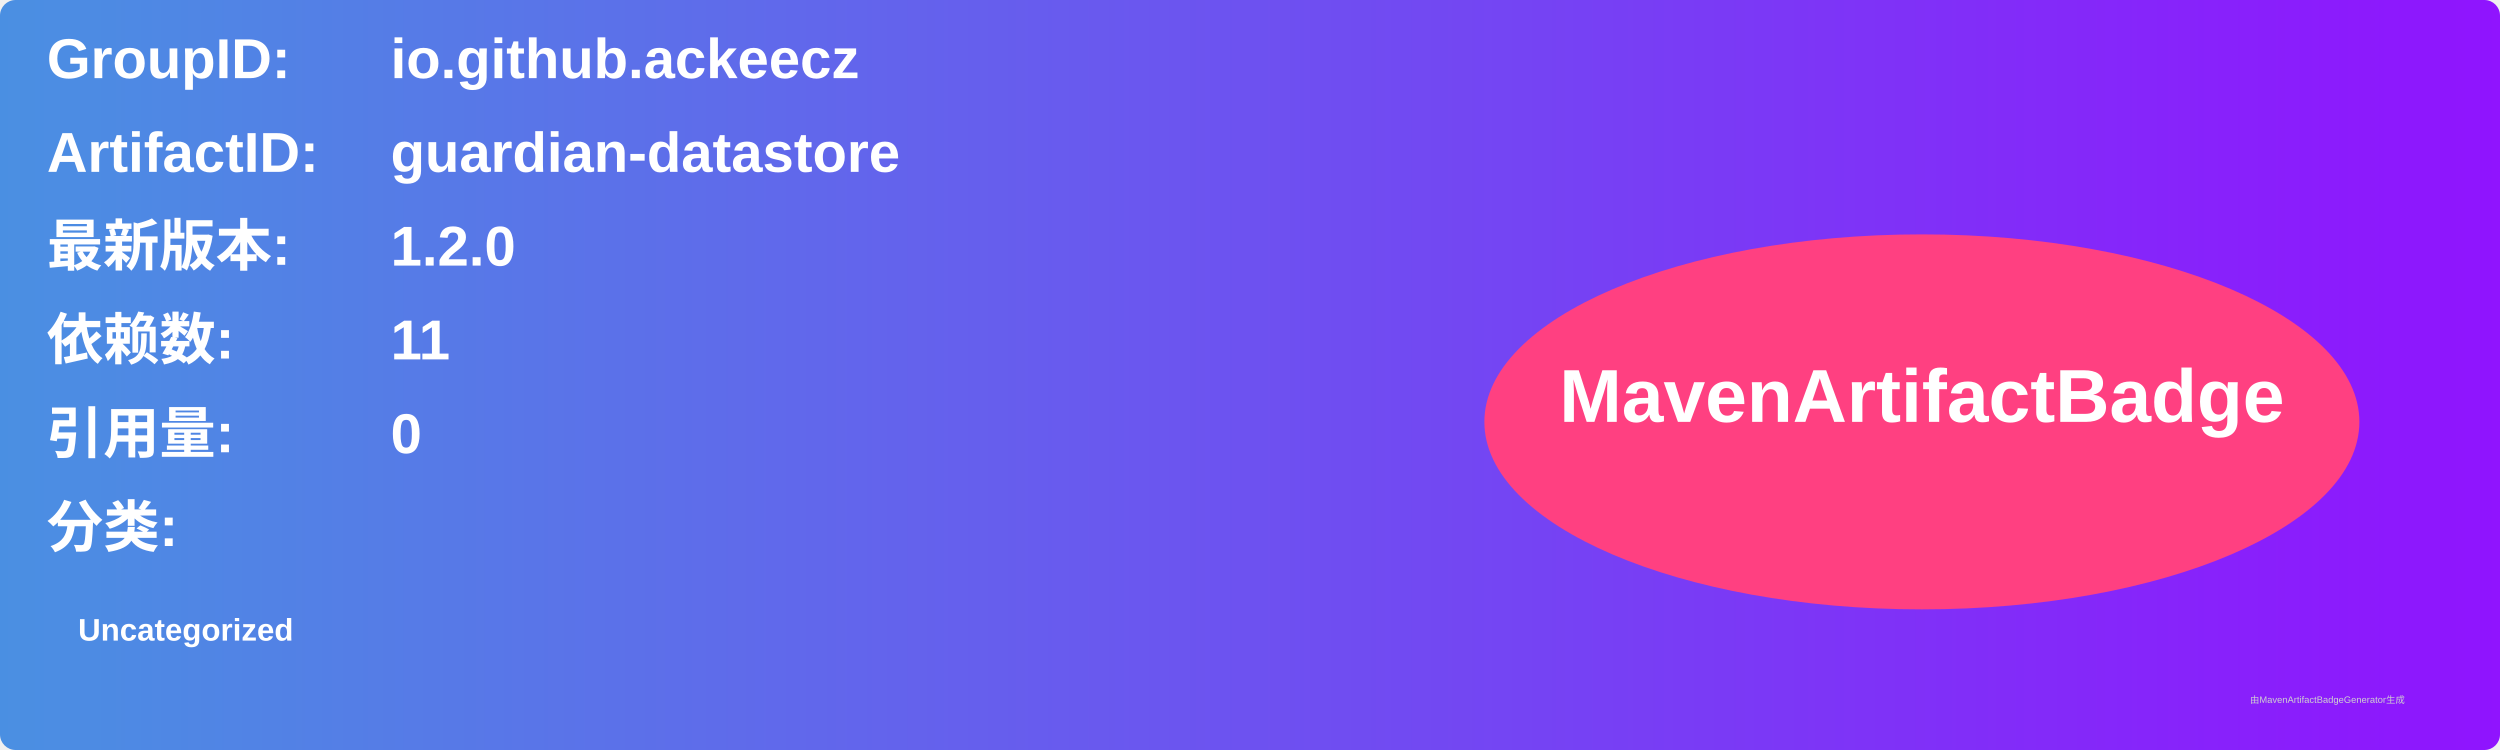
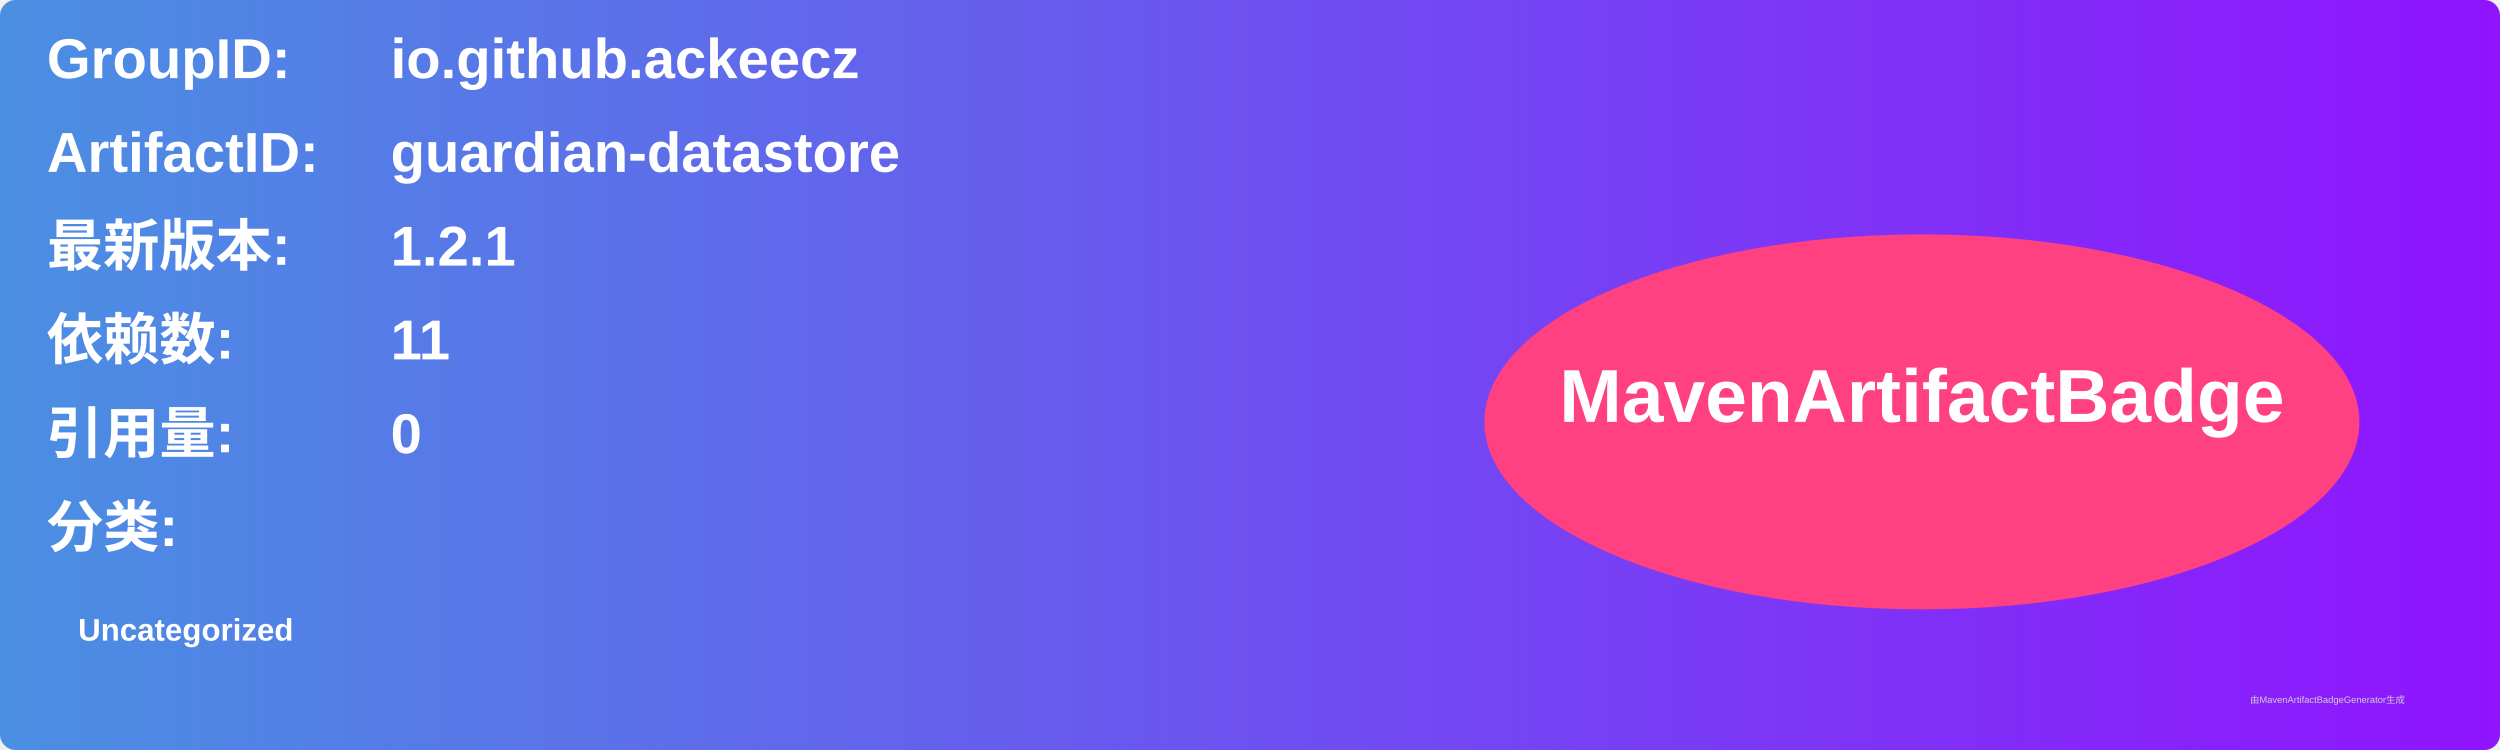
<svg xmlns="http://www.w3.org/2000/svg" width="800" height="240" viewBox="0 0 800 240">
  <linearGradient id="grad" x1="0%" y1="0%" x2="100%" y2="0%">
    <stop offset="0%" stop-color="#4a90e2" />
    <stop offset="100%" stop-color="#9013fe" />
  </linearGradient>
  <rect width="100%" height="100%" rx="5" ry="5" fill="url(#grad)" />
  <g transform="translate(15, 15)">
    <text x="0" y="10" font-family="Arial" font-size="18" fill="white" font-weight="bold" width="260">GroupID:</text>
    <text x="110" y="10" font-family="Arial" font-size="18" fill="white" font-weight="bold" width="460">io.github.ackeecz</text>
    <text x="0" y="40" font-family="Arial" font-size="18" fill="white" font-weight="bold" width="260">ArtifactID:</text>
    <text x="110" y="40" font-family="Arial" font-size="18" fill="white" font-weight="bold" width="460">guardian-datastore</text>
    <text x="0" y="70" font-family="Arial" font-size="18" fill="white" font-weight="bold">最新版本:</text>
    <text x="110" y="70" font-family="Arial" font-size="18" fill="white" font-weight="bold">
-       <tspan font-weight="bold">1.2.0</tspan>
+       <tspan font-weight="bold">1.2.1</tspan>
    </text>
    <text x="0" y="100" font-family="Arial" font-size="18" fill="white" font-weight="bold">依赖数: </text>
    <text x="110" y="100" font-family="Arial" font-size="18" fill="white">
      <tspan font-weight="bold">11</tspan>
    </text>
    <text x="0" y="130" font-family="Arial" font-size="18" fill="white" font-weight="bold">引用量: </text>
    <text x="110" y="130" font-family="Arial" font-size="18" fill="white">
      <tspan font-weight="bold">0</tspan>
    </text>
    <text x="0" y="160" font-family="Arial" font-size="18" fill="white" font-weight="bold">分类:</text>
    <text x="10" y="190" font-family="Arial" font-size="10" fill="white">
      <tspan font-weight="bold">Uncategorized</tspan>
    </text>
    <ellipse cx="600" cy="120" rx="140" ry="60" fill="#ff4081" />
    <text x="600" y="120" text-anchor="middle" font-family="Arial" font-size="24" fill="white" font-weight="bold">MavenArtifactBadge</text>
  </g>
  <text x="720" y="225" font-family="Arial" font-size="3" fill="#d0d0d0">由MavenArtifactBadgeGenerator生成</text>
</svg>
